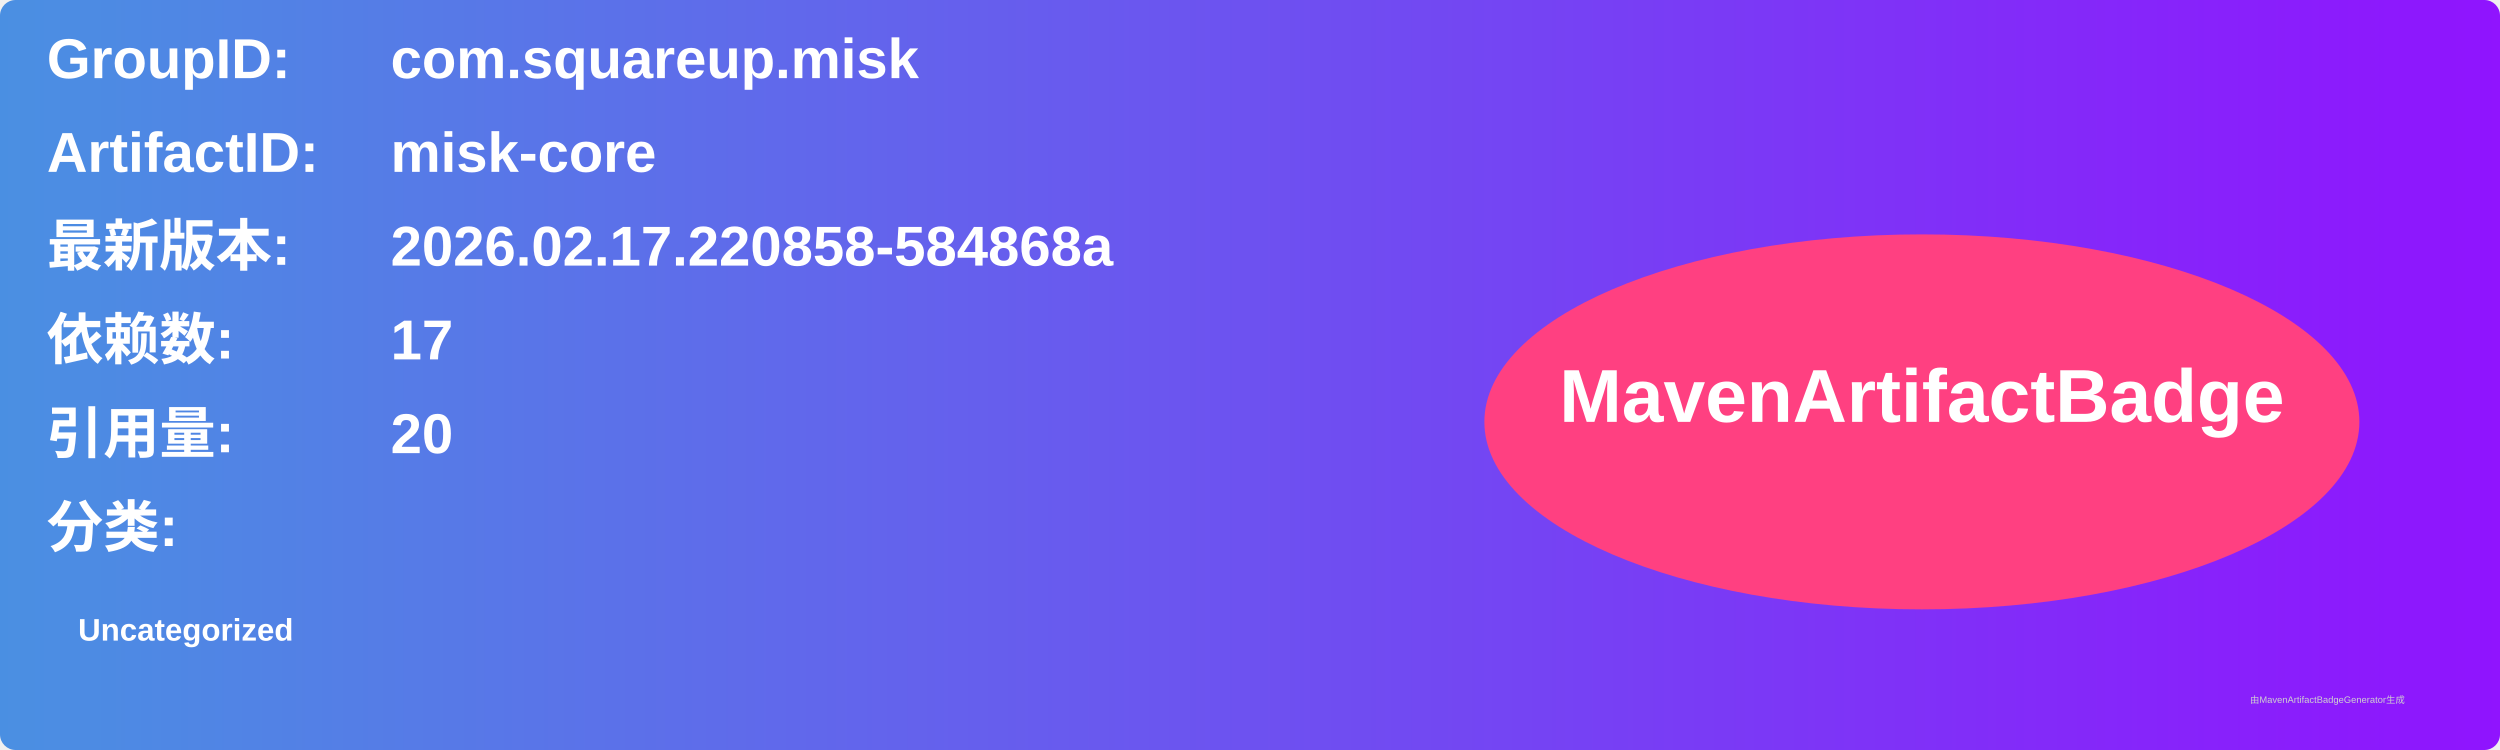
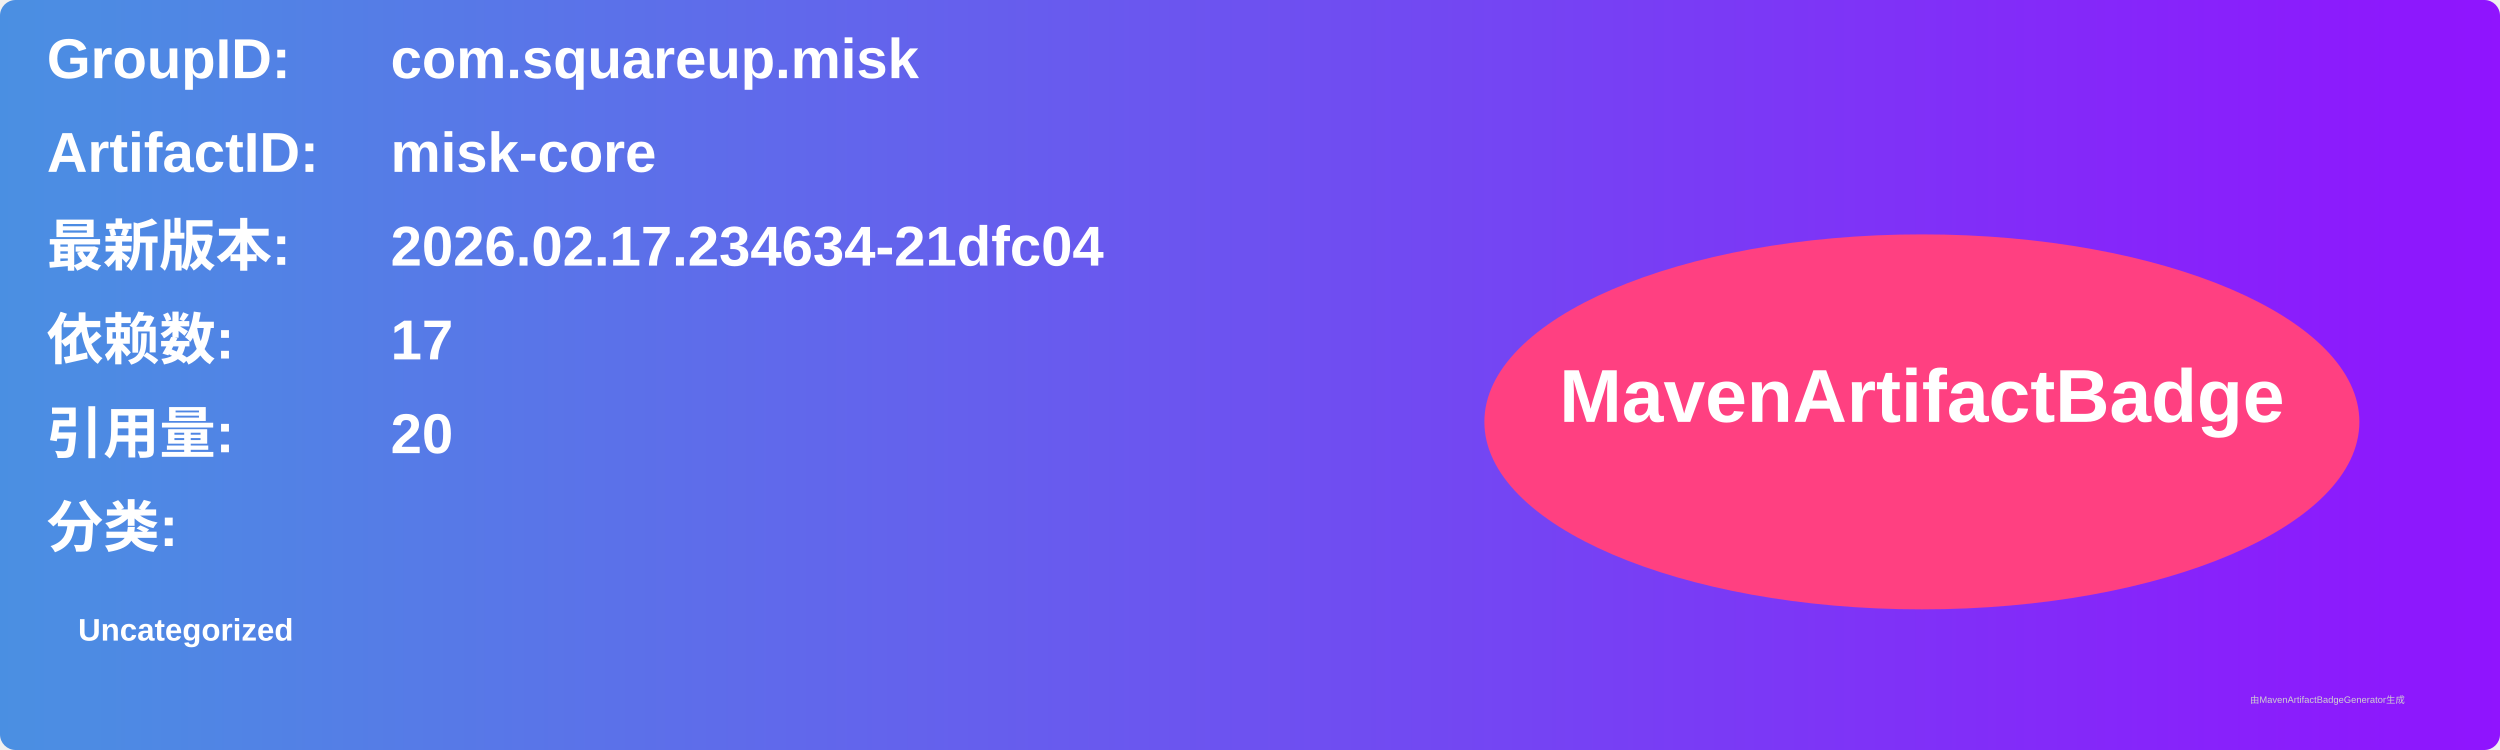
<svg xmlns="http://www.w3.org/2000/svg" width="800" height="240" viewBox="0 0 800 240">
  <linearGradient id="grad" x1="0%" y1="0%" x2="100%" y2="0%">
    <stop offset="0%" stop-color="#4a90e2" />
    <stop offset="100%" stop-color="#9013fe" />
  </linearGradient>
  <rect width="100%" height="100%" rx="5" ry="5" fill="url(#grad)" />
  <g transform="translate(15, 15)">
    <text x="0" y="10" font-family="Arial" font-size="18" fill="white" font-weight="bold" width="260">GroupID:</text>
    <text x="110" y="10" font-family="Arial" font-size="18" fill="white" font-weight="bold" width="460">com.squareup.misk</text>
    <text x="0" y="40" font-family="Arial" font-size="18" fill="white" font-weight="bold" width="260">ArtifactID:</text>
    <text x="110" y="40" font-family="Arial" font-size="18" fill="white" font-weight="bold" width="460">misk-core</text>
    <text x="0" y="70" font-family="Arial" font-size="18" fill="white" font-weight="bold">最新版本:</text>
    <text x="110" y="70" font-family="Arial" font-size="18" fill="white" font-weight="bold">
-       <tspan font-weight="bold">2026.02.17.220858-584868a</tspan>
+       <tspan font-weight="bold">2026.02.17.234634-21dfc04</tspan>
    </text>
    <text x="0" y="100" font-family="Arial" font-size="18" fill="white" font-weight="bold">依赖数: </text>
    <text x="110" y="100" font-family="Arial" font-size="18" fill="white">
      <tspan font-weight="bold">17</tspan>
    </text>
    <text x="0" y="130" font-family="Arial" font-size="18" fill="white" font-weight="bold">引用量: </text>
    <text x="110" y="130" font-family="Arial" font-size="18" fill="white">
      <tspan font-weight="bold">20</tspan>
    </text>
    <text x="0" y="160" font-family="Arial" font-size="18" fill="white" font-weight="bold">分类:</text>
    <text x="10" y="190" font-family="Arial" font-size="10" fill="white">
      <tspan font-weight="bold">Uncategorized</tspan>
    </text>
    <ellipse cx="600" cy="120" rx="140" ry="60" fill="#ff4081" />
    <text x="600" y="120" text-anchor="middle" font-family="Arial" font-size="24" fill="white" font-weight="bold">MavenArtifactBadge</text>
  </g>
  <text x="720" y="225" font-family="Arial" font-size="3" fill="#d0d0d0">由MavenArtifactBadgeGenerator生成</text>
</svg>
